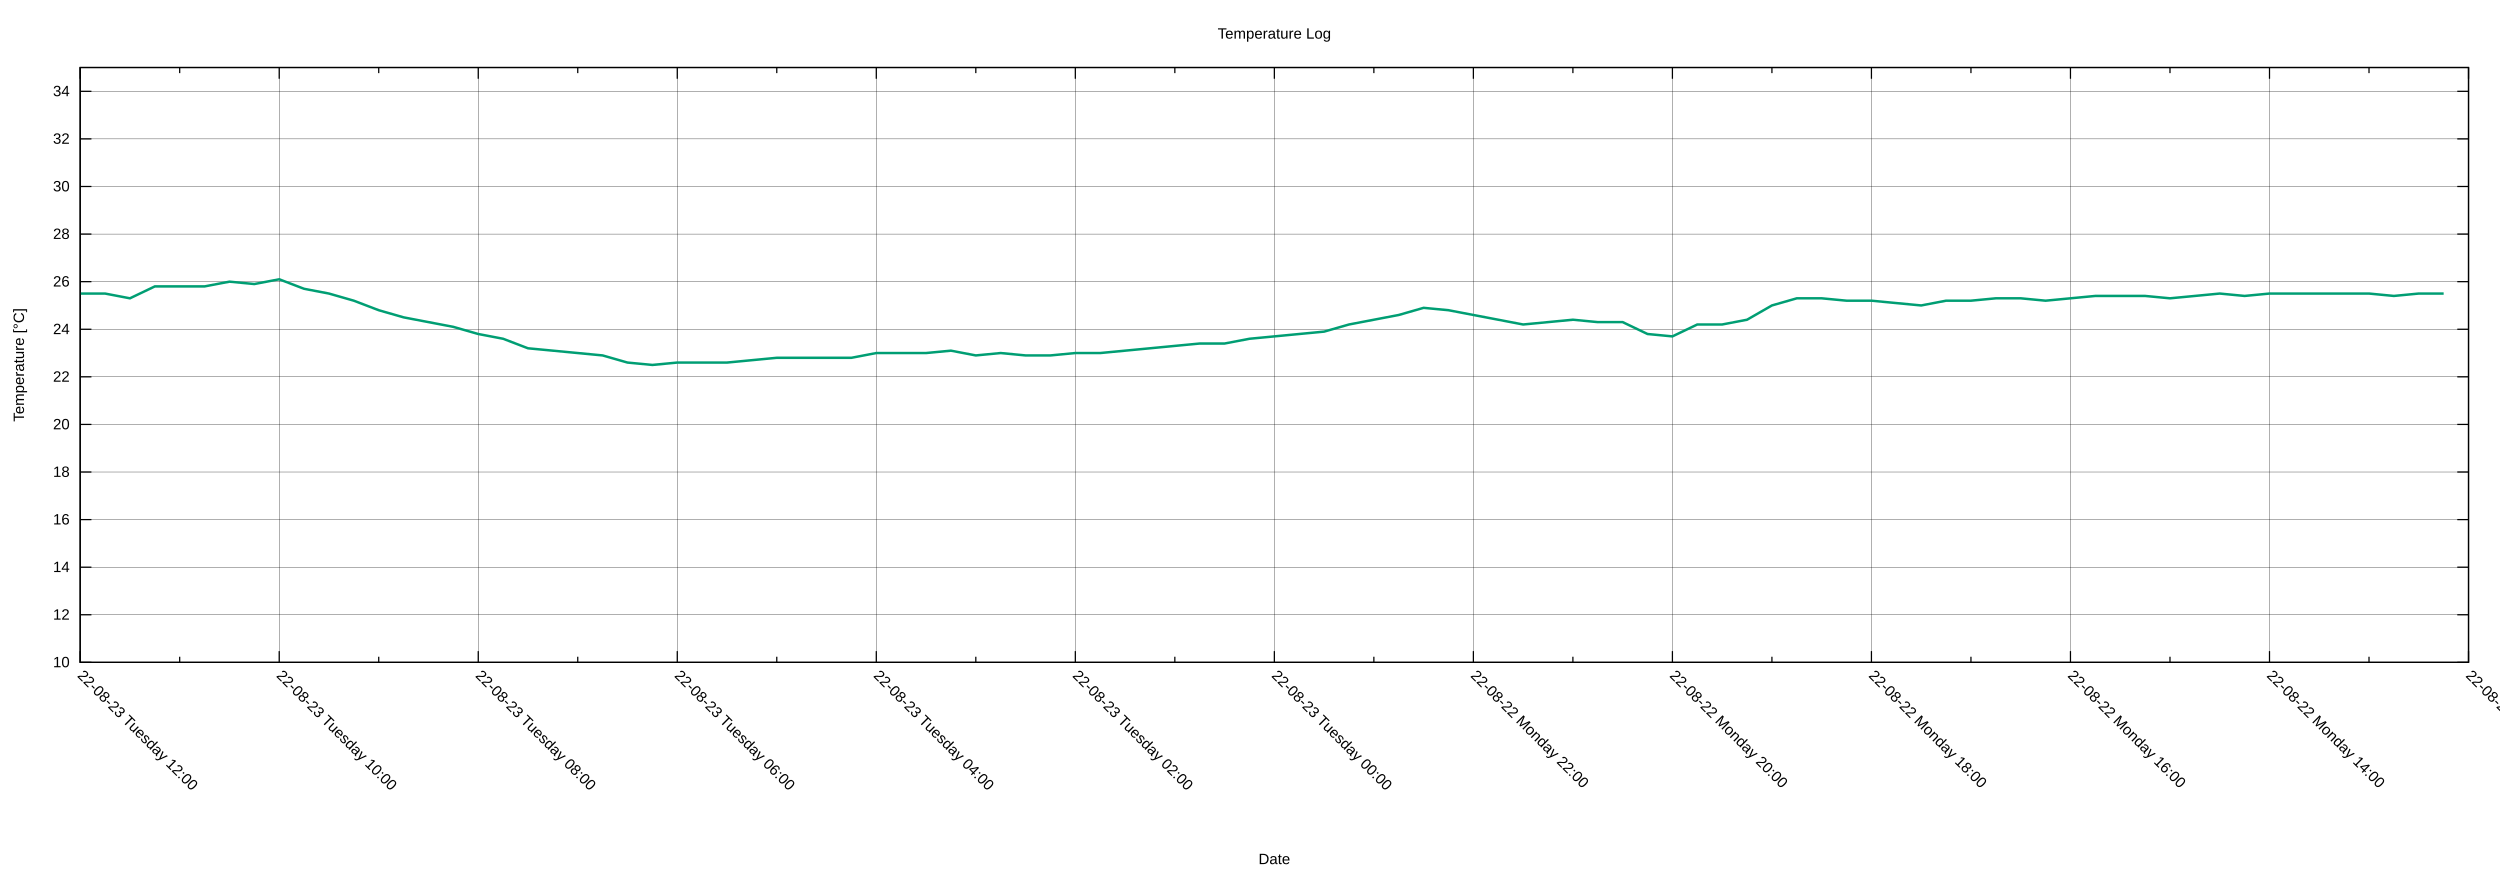
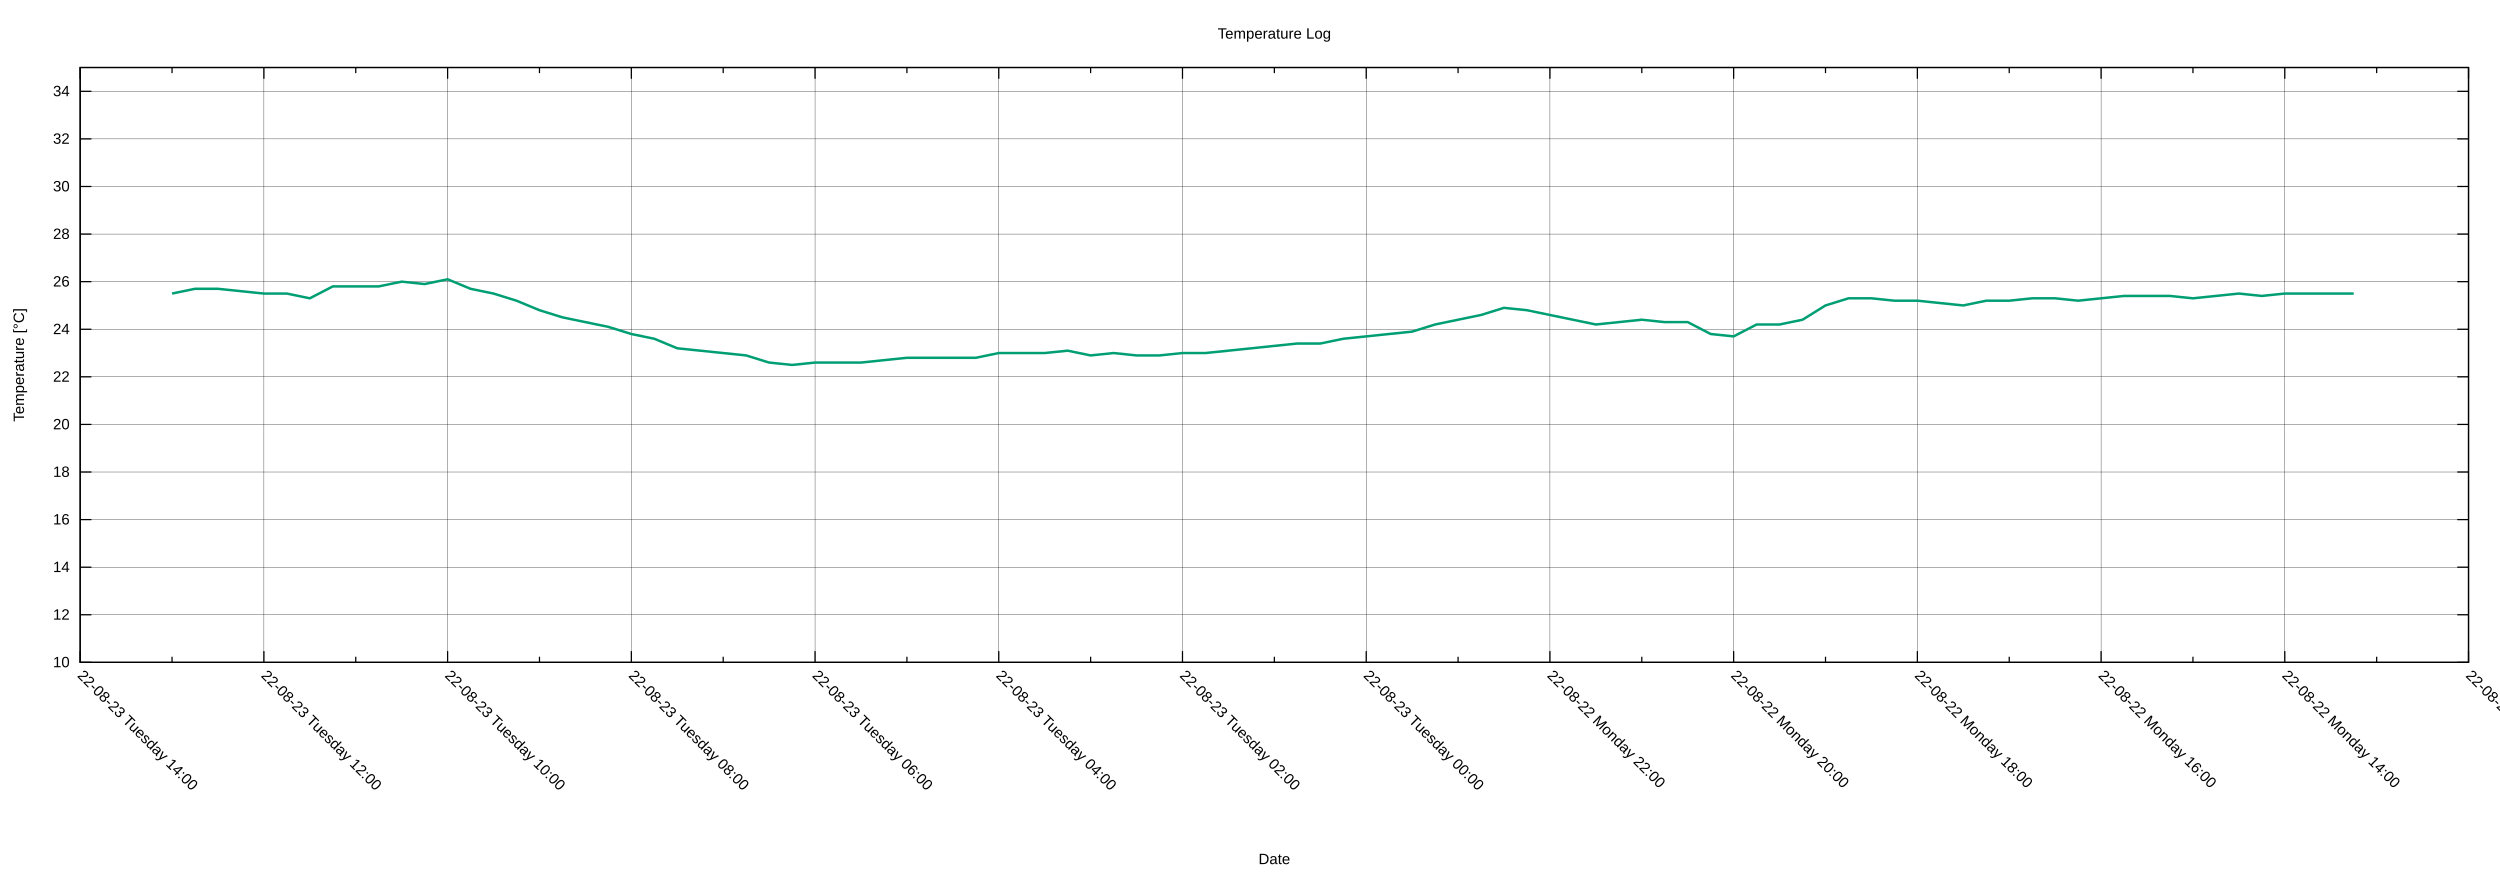
<svg xmlns="http://www.w3.org/2000/svg" xmlns:xlink="http://www.w3.org/1999/xlink" width="2000" height="700" viewBox="0 0 2000 700">
  <g id="gnuplot_canvas">
    <rect x="0" y="0" width="2000" height="700" fill="none" />
    <defs>
      <circle id="gpDot" r="0.5" stroke-width="0.5" stroke="currentColor" />
      <path id="gpPt0" stroke-width="0.222" stroke="currentColor" d="M-1,0 h2 M0,-1 v2" />
      <path id="gpPt1" stroke-width="0.222" stroke="currentColor" d="M-1,-1 L1,1 M1,-1 L-1,1" />
      <path id="gpPt2" stroke-width="0.222" stroke="currentColor" d="M-1,0 L1,0 M0,-1 L0,1 M-1,-1 L1,1 M-1,1 L1,-1" />
      <rect id="gpPt3" stroke-width="0.222" stroke="currentColor" x="-1" y="-1" width="2" height="2" />
      <rect id="gpPt4" stroke-width="0.222" stroke="currentColor" fill="currentColor" x="-1" y="-1" width="2" height="2" />
      <circle id="gpPt5" stroke-width="0.222" stroke="currentColor" cx="0" cy="0" r="1" />
      <use xlink:href="#gpPt5" id="gpPt6" fill="currentColor" stroke="none" />
      <path id="gpPt7" stroke-width="0.222" stroke="currentColor" d="M0,-1.33 L-1.33,0.67 L1.33,0.67 z" />
      <use xlink:href="#gpPt7" id="gpPt8" fill="currentColor" stroke="none" />
      <use xlink:href="#gpPt7" id="gpPt9" stroke="currentColor" transform="rotate(180)" />
      <use xlink:href="#gpPt9" id="gpPt10" fill="currentColor" stroke="none" />
      <use xlink:href="#gpPt3" id="gpPt11" stroke="currentColor" transform="rotate(45)" />
      <use xlink:href="#gpPt11" id="gpPt12" fill="currentColor" stroke="none" />
      <path id="gpPt13" stroke-width="0.222" stroke="currentColor" d="M0,1.330 L1.265,0.411 L0.782,-1.067 L-0.782,-1.076 L-1.265,0.411 z" />
      <use xlink:href="#gpPt13" id="gpPt14" fill="currentColor" stroke="none" />
      <filter id="textbox" filterUnits="objectBoundingBox" x="0" y="0" height="1" width="1">
        <feFlood flood-color="white" flood-opacity="1" result="bgnd" />
        <feComposite in="SourceGraphic" in2="bgnd" operator="atop" />
      </filter>
      <filter id="greybox" filterUnits="objectBoundingBox" x="0" y="0" height="1" width="1">
        <feFlood flood-color="lightgrey" flood-opacity="1" result="grey" />
        <feComposite in="SourceGraphic" in2="grey" operator="atop" />
      </filter>
    </defs>
    <g fill="none" color="white" stroke="currentColor" stroke-width="1.00" stroke-linecap="butt" stroke-linejoin="miter">
</g>
    <g fill="none" color="black" stroke="currentColor" stroke-width="1.00" stroke-linecap="butt" stroke-linejoin="miter">
</g>
    <g fill="none" color="black" stroke="black" stroke-width="0.25" stroke-linecap="butt" stroke-linejoin="miter">
</g>
    <g fill="none" color="black" stroke="currentColor" stroke-width="0.25" stroke-linecap="butt" stroke-linejoin="miter">
      <path stroke="black" class="gridline" d="M64.14,529.89 L1974.82,529.89  " />
    </g>
    <g fill="none" color="black" stroke="black" stroke-width="1.00" stroke-linecap="butt" stroke-linejoin="miter">
</g>
    <g fill="none" color="black" stroke="currentColor" stroke-width="1.00" stroke-linecap="butt" stroke-linejoin="miter">
      <path stroke="black" d="M64.14,529.89 L73.14,529.89 M1974.82,529.89 L1965.82,529.89  " />
      <g transform="translate(55.75,533.79)" stroke="none" fill="black" font-family="Arial" font-size="12.00" text-anchor="end">
        <text>
          <tspan font-family="Arial"> 10</tspan>
        </text>
      </g>
    </g>
    <g fill="none" color="black" stroke="currentColor" stroke-width="1.00" stroke-linecap="butt" stroke-linejoin="miter">
</g>
    <g fill="none" color="black" stroke="black" stroke-width="0.25" stroke-linecap="butt" stroke-linejoin="miter">
</g>
    <g fill="none" color="black" stroke="currentColor" stroke-width="0.25" stroke-linecap="butt" stroke-linejoin="miter">
      <path stroke="black" class="gridline" d="M64.14,491.82 L1974.82,491.82  " />
    </g>
    <g fill="none" color="black" stroke="black" stroke-width="1.00" stroke-linecap="butt" stroke-linejoin="miter">
</g>
    <g fill="none" color="black" stroke="currentColor" stroke-width="1.00" stroke-linecap="butt" stroke-linejoin="miter">
      <path stroke="black" d="M64.14,491.82 L73.14,491.82 M1974.82,491.82 L1965.82,491.82  " />
      <g transform="translate(55.75,495.72)" stroke="none" fill="black" font-family="Arial" font-size="12.00" text-anchor="end">
        <text>
          <tspan font-family="Arial"> 12</tspan>
        </text>
      </g>
    </g>
    <g fill="none" color="black" stroke="currentColor" stroke-width="1.00" stroke-linecap="butt" stroke-linejoin="miter">
</g>
    <g fill="none" color="black" stroke="black" stroke-width="0.25" stroke-linecap="butt" stroke-linejoin="miter">
</g>
    <g fill="none" color="black" stroke="currentColor" stroke-width="0.25" stroke-linecap="butt" stroke-linejoin="miter">
      <path stroke="black" class="gridline" d="M64.14,453.75 L1974.82,453.75  " />
    </g>
    <g fill="none" color="black" stroke="black" stroke-width="1.00" stroke-linecap="butt" stroke-linejoin="miter">
</g>
    <g fill="none" color="black" stroke="currentColor" stroke-width="1.00" stroke-linecap="butt" stroke-linejoin="miter">
      <path stroke="black" d="M64.14,453.75 L73.14,453.75 M1974.82,453.75 L1965.82,453.75  " />
      <g transform="translate(55.75,457.65)" stroke="none" fill="black" font-family="Arial" font-size="12.00" text-anchor="end">
        <text>
          <tspan font-family="Arial"> 14</tspan>
        </text>
      </g>
    </g>
    <g fill="none" color="black" stroke="currentColor" stroke-width="1.00" stroke-linecap="butt" stroke-linejoin="miter">
</g>
    <g fill="none" color="black" stroke="black" stroke-width="0.25" stroke-linecap="butt" stroke-linejoin="miter">
</g>
    <g fill="none" color="black" stroke="currentColor" stroke-width="0.25" stroke-linecap="butt" stroke-linejoin="miter">
      <path stroke="black" class="gridline" d="M64.14,415.68 L1974.82,415.68  " />
    </g>
    <g fill="none" color="black" stroke="black" stroke-width="1.00" stroke-linecap="butt" stroke-linejoin="miter">
</g>
    <g fill="none" color="black" stroke="currentColor" stroke-width="1.00" stroke-linecap="butt" stroke-linejoin="miter">
      <path stroke="black" d="M64.14,415.68 L73.14,415.68 M1974.82,415.68 L1965.82,415.68  " />
      <g transform="translate(55.75,419.58)" stroke="none" fill="black" font-family="Arial" font-size="12.00" text-anchor="end">
        <text>
          <tspan font-family="Arial"> 16</tspan>
        </text>
      </g>
    </g>
    <g fill="none" color="black" stroke="currentColor" stroke-width="1.00" stroke-linecap="butt" stroke-linejoin="miter">
</g>
    <g fill="none" color="black" stroke="black" stroke-width="0.25" stroke-linecap="butt" stroke-linejoin="miter">
</g>
    <g fill="none" color="black" stroke="currentColor" stroke-width="0.25" stroke-linecap="butt" stroke-linejoin="miter">
      <path stroke="black" class="gridline" d="M64.14,377.61 L1974.82,377.61  " />
    </g>
    <g fill="none" color="black" stroke="black" stroke-width="1.00" stroke-linecap="butt" stroke-linejoin="miter">
</g>
    <g fill="none" color="black" stroke="currentColor" stroke-width="1.00" stroke-linecap="butt" stroke-linejoin="miter">
      <path stroke="black" d="M64.14,377.61 L73.14,377.61 M1974.82,377.61 L1965.82,377.61  " />
      <g transform="translate(55.75,381.51)" stroke="none" fill="black" font-family="Arial" font-size="12.00" text-anchor="end">
        <text>
          <tspan font-family="Arial"> 18</tspan>
        </text>
      </g>
    </g>
    <g fill="none" color="black" stroke="currentColor" stroke-width="1.00" stroke-linecap="butt" stroke-linejoin="miter">
</g>
    <g fill="none" color="black" stroke="black" stroke-width="0.25" stroke-linecap="butt" stroke-linejoin="miter">
</g>
    <g fill="none" color="black" stroke="currentColor" stroke-width="0.25" stroke-linecap="butt" stroke-linejoin="miter">
      <path stroke="black" class="gridline" d="M64.14,339.54 L1974.82,339.54  " />
    </g>
    <g fill="none" color="black" stroke="black" stroke-width="1.00" stroke-linecap="butt" stroke-linejoin="miter">
</g>
    <g fill="none" color="black" stroke="currentColor" stroke-width="1.00" stroke-linecap="butt" stroke-linejoin="miter">
      <path stroke="black" d="M64.14,339.54 L73.14,339.54 M1974.82,339.54 L1965.82,339.54  " />
      <g transform="translate(55.75,343.44)" stroke="none" fill="black" font-family="Arial" font-size="12.00" text-anchor="end">
        <text>
          <tspan font-family="Arial"> 20</tspan>
        </text>
      </g>
    </g>
    <g fill="none" color="black" stroke="currentColor" stroke-width="1.00" stroke-linecap="butt" stroke-linejoin="miter">
</g>
    <g fill="none" color="black" stroke="black" stroke-width="0.25" stroke-linecap="butt" stroke-linejoin="miter">
</g>
    <g fill="none" color="black" stroke="currentColor" stroke-width="0.25" stroke-linecap="butt" stroke-linejoin="miter">
      <path stroke="black" class="gridline" d="M64.14,301.47 L1974.82,301.47  " />
    </g>
    <g fill="none" color="black" stroke="black" stroke-width="1.00" stroke-linecap="butt" stroke-linejoin="miter">
</g>
    <g fill="none" color="black" stroke="currentColor" stroke-width="1.00" stroke-linecap="butt" stroke-linejoin="miter">
      <path stroke="black" d="M64.14,301.47 L73.14,301.47 M1974.82,301.47 L1965.82,301.47  " />
      <g transform="translate(55.75,305.37)" stroke="none" fill="black" font-family="Arial" font-size="12.00" text-anchor="end">
        <text>
          <tspan font-family="Arial"> 22</tspan>
        </text>
      </g>
    </g>
    <g fill="none" color="black" stroke="currentColor" stroke-width="1.00" stroke-linecap="butt" stroke-linejoin="miter">
</g>
    <g fill="none" color="black" stroke="black" stroke-width="0.25" stroke-linecap="butt" stroke-linejoin="miter">
</g>
    <g fill="none" color="black" stroke="currentColor" stroke-width="0.25" stroke-linecap="butt" stroke-linejoin="miter">
      <path stroke="black" class="gridline" d="M64.14,263.40 L1974.82,263.40  " />
    </g>
    <g fill="none" color="black" stroke="black" stroke-width="1.00" stroke-linecap="butt" stroke-linejoin="miter">
</g>
    <g fill="none" color="black" stroke="currentColor" stroke-width="1.00" stroke-linecap="butt" stroke-linejoin="miter">
      <path stroke="black" d="M64.14,263.40 L73.14,263.40 M1974.82,263.40 L1965.82,263.40  " />
      <g transform="translate(55.75,267.30)" stroke="none" fill="black" font-family="Arial" font-size="12.00" text-anchor="end">
        <text>
          <tspan font-family="Arial"> 24</tspan>
        </text>
      </g>
    </g>
    <g fill="none" color="black" stroke="currentColor" stroke-width="1.00" stroke-linecap="butt" stroke-linejoin="miter">
</g>
    <g fill="none" color="black" stroke="black" stroke-width="0.25" stroke-linecap="butt" stroke-linejoin="miter">
</g>
    <g fill="none" color="black" stroke="currentColor" stroke-width="0.25" stroke-linecap="butt" stroke-linejoin="miter">
      <path stroke="black" class="gridline" d="M64.14,225.33 L1974.82,225.33  " />
    </g>
    <g fill="none" color="black" stroke="black" stroke-width="1.00" stroke-linecap="butt" stroke-linejoin="miter">
</g>
    <g fill="none" color="black" stroke="currentColor" stroke-width="1.00" stroke-linecap="butt" stroke-linejoin="miter">
      <path stroke="black" d="M64.14,225.33 L73.14,225.33 M1974.82,225.33 L1965.82,225.33  " />
      <g transform="translate(55.75,229.23)" stroke="none" fill="black" font-family="Arial" font-size="12.00" text-anchor="end">
        <text>
          <tspan font-family="Arial"> 26</tspan>
        </text>
      </g>
    </g>
    <g fill="none" color="black" stroke="currentColor" stroke-width="1.00" stroke-linecap="butt" stroke-linejoin="miter">
</g>
    <g fill="none" color="black" stroke="black" stroke-width="0.25" stroke-linecap="butt" stroke-linejoin="miter">
</g>
    <g fill="none" color="black" stroke="currentColor" stroke-width="0.25" stroke-linecap="butt" stroke-linejoin="miter">
      <path stroke="black" class="gridline" d="M64.14,187.26 L1974.82,187.26  " />
    </g>
    <g fill="none" color="black" stroke="black" stroke-width="1.00" stroke-linecap="butt" stroke-linejoin="miter">
</g>
    <g fill="none" color="black" stroke="currentColor" stroke-width="1.00" stroke-linecap="butt" stroke-linejoin="miter">
      <path stroke="black" d="M64.14,187.26 L73.14,187.26 M1974.82,187.26 L1965.82,187.26  " />
      <g transform="translate(55.75,191.16)" stroke="none" fill="black" font-family="Arial" font-size="12.00" text-anchor="end">
        <text>
          <tspan font-family="Arial"> 28</tspan>
        </text>
      </g>
    </g>
    <g fill="none" color="black" stroke="currentColor" stroke-width="1.00" stroke-linecap="butt" stroke-linejoin="miter">
</g>
    <g fill="none" color="black" stroke="black" stroke-width="0.25" stroke-linecap="butt" stroke-linejoin="miter">
</g>
    <g fill="none" color="black" stroke="currentColor" stroke-width="0.25" stroke-linecap="butt" stroke-linejoin="miter">
      <path stroke="black" class="gridline" d="M64.14,149.19 L1974.82,149.19  " />
    </g>
    <g fill="none" color="black" stroke="black" stroke-width="1.00" stroke-linecap="butt" stroke-linejoin="miter">
</g>
    <g fill="none" color="black" stroke="currentColor" stroke-width="1.00" stroke-linecap="butt" stroke-linejoin="miter">
      <path stroke="black" d="M64.14,149.19 L73.14,149.19 M1974.82,149.19 L1965.82,149.19  " />
      <g transform="translate(55.75,153.09)" stroke="none" fill="black" font-family="Arial" font-size="12.00" text-anchor="end">
        <text>
          <tspan font-family="Arial"> 30</tspan>
        </text>
      </g>
    </g>
    <g fill="none" color="black" stroke="currentColor" stroke-width="1.00" stroke-linecap="butt" stroke-linejoin="miter">
</g>
    <g fill="none" color="black" stroke="black" stroke-width="0.25" stroke-linecap="butt" stroke-linejoin="miter">
</g>
    <g fill="none" color="black" stroke="currentColor" stroke-width="0.25" stroke-linecap="butt" stroke-linejoin="miter">
      <path stroke="black" class="gridline" d="M64.14,111.12 L1974.82,111.12  " />
    </g>
    <g fill="none" color="black" stroke="black" stroke-width="1.00" stroke-linecap="butt" stroke-linejoin="miter">
</g>
    <g fill="none" color="black" stroke="currentColor" stroke-width="1.00" stroke-linecap="butt" stroke-linejoin="miter">
      <path stroke="black" d="M64.14,111.12 L73.14,111.12 M1974.82,111.12 L1965.82,111.12  " />
      <g transform="translate(55.75,115.02)" stroke="none" fill="black" font-family="Arial" font-size="12.00" text-anchor="end">
        <text>
          <tspan font-family="Arial"> 32</tspan>
        </text>
      </g>
    </g>
    <g fill="none" color="black" stroke="currentColor" stroke-width="1.00" stroke-linecap="butt" stroke-linejoin="miter">
</g>
    <g fill="none" color="black" stroke="black" stroke-width="0.25" stroke-linecap="butt" stroke-linejoin="miter">
</g>
    <g fill="none" color="black" stroke="currentColor" stroke-width="0.25" stroke-linecap="butt" stroke-linejoin="miter">
      <path stroke="black" class="gridline" d="M64.14,73.05 L1974.82,73.05  " />
    </g>
    <g fill="none" color="black" stroke="black" stroke-width="1.00" stroke-linecap="butt" stroke-linejoin="miter">
</g>
    <g fill="none" color="black" stroke="currentColor" stroke-width="1.00" stroke-linecap="butt" stroke-linejoin="miter">
      <path stroke="black" d="M64.14,73.05 L73.14,73.05 M1974.82,73.05 L1965.82,73.05  " />
      <g transform="translate(55.75,76.95)" stroke="none" fill="black" font-family="Arial" font-size="12.00" text-anchor="end">
        <text>
          <tspan font-family="Arial"> 34</tspan>
        </text>
      </g>
    </g>
    <g fill="none" color="black" stroke="currentColor" stroke-width="1.00" stroke-linecap="butt" stroke-linejoin="miter">
</g>
    <g fill="none" color="black" stroke="black" stroke-width="0.25" stroke-linecap="butt" stroke-linejoin="miter">
</g>
    <g fill="none" color="black" stroke="currentColor" stroke-width="0.25" stroke-linecap="butt" stroke-linejoin="miter">
      <path stroke="black" class="gridline" d="M1974.82,529.89 L1974.82,54.01  " />
    </g>
    <g fill="none" color="black" stroke="black" stroke-width="1.00" stroke-linecap="butt" stroke-linejoin="miter">
</g>
    <g fill="none" color="black" stroke="currentColor" stroke-width="1.00" stroke-linecap="butt" stroke-linejoin="miter">
      <path stroke="black" d="M1974.82,529.89 L1974.82,520.89 M1974.82,54.01 L1974.82,63.01  " />
      <g transform="translate(1972.06,541.04) rotate(45)" stroke="none" fill="black" font-family="Arial" font-size="12.00" text-anchor="start">
        <text>
          <tspan font-family="Arial">22-08-22 Monday 12:00</tspan>
        </text>
      </g>
    </g>
    <g fill="none" color="black" stroke="currentColor" stroke-width="1.00" stroke-linecap="butt" stroke-linejoin="miter">
-       <path stroke="black" d="M1895.21,529.89 L1895.21,525.39 M1895.21,54.01 L1895.21,58.51  " />
-     </g>
-     <g fill="none" color="black" stroke="black" stroke-width="0.25" stroke-linecap="butt" stroke-linejoin="miter">
- </g>
-     <g fill="none" color="black" stroke="currentColor" stroke-width="0.25" stroke-linecap="butt" stroke-linejoin="miter">
-       <path stroke="black" class="gridline" d="M1815.60,529.89 L1815.60,54.01  " />
-     </g>
-     <g fill="none" color="black" stroke="black" stroke-width="1.00" stroke-linecap="butt" stroke-linejoin="miter">
- </g>
-     <g fill="none" color="black" stroke="currentColor" stroke-width="1.00" stroke-linecap="butt" stroke-linejoin="miter">
-       <path stroke="black" d="M1815.60,529.89 L1815.60,520.89 M1815.60,54.01 L1815.60,63.01  " />
-       <g transform="translate(1812.84,541.04) rotate(45)" stroke="none" fill="black" font-family="Arial" font-size="12.00" text-anchor="start">
+       <path stroke="black" d="M1901.33,529.89 L1901.33,525.39 M1901.33,54.01 L1901.33,58.51  " />
+     </g>
+     <g fill="none" color="black" stroke="black" stroke-width="0.25" stroke-linecap="butt" stroke-linejoin="miter">
+ </g>
+     <g fill="none" color="black" stroke="currentColor" stroke-width="0.25" stroke-linecap="butt" stroke-linejoin="miter">
+       <path stroke="black" class="gridline" d="M1827.84,529.89 L1827.84,54.01  " />
+     </g>
+     <g fill="none" color="black" stroke="black" stroke-width="1.00" stroke-linecap="butt" stroke-linejoin="miter">
+ </g>
+     <g fill="none" color="black" stroke="currentColor" stroke-width="1.00" stroke-linecap="butt" stroke-linejoin="miter">
+       <path stroke="black" d="M1827.84,529.89 L1827.84,520.89 M1827.84,54.01 L1827.84,63.01  " />
+       <g transform="translate(1825.08,541.04) rotate(45)" stroke="none" fill="black" font-family="Arial" font-size="12.00" text-anchor="start">
        <text>
          <tspan font-family="Arial">22-08-22 Monday 14:00</tspan>
        </text>
      </g>
    </g>
    <g fill="none" color="black" stroke="currentColor" stroke-width="1.00" stroke-linecap="butt" stroke-linejoin="miter">
-       <path stroke="black" d="M1735.99,529.89 L1735.99,525.39 M1735.99,54.01 L1735.99,58.51  " />
-     </g>
-     <g fill="none" color="black" stroke="black" stroke-width="0.25" stroke-linecap="butt" stroke-linejoin="miter">
- </g>
-     <g fill="none" color="black" stroke="currentColor" stroke-width="0.25" stroke-linecap="butt" stroke-linejoin="miter">
-       <path stroke="black" class="gridline" d="M1656.37,529.89 L1656.37,54.01  " />
-     </g>
-     <g fill="none" color="black" stroke="black" stroke-width="1.00" stroke-linecap="butt" stroke-linejoin="miter">
- </g>
-     <g fill="none" color="black" stroke="currentColor" stroke-width="1.00" stroke-linecap="butt" stroke-linejoin="miter">
-       <path stroke="black" d="M1656.37,529.89 L1656.37,520.89 M1656.37,54.01 L1656.37,63.01  " />
-       <g transform="translate(1653.61,541.04) rotate(45)" stroke="none" fill="black" font-family="Arial" font-size="12.00" text-anchor="start">
+       <path stroke="black" d="M1754.36,529.89 L1754.36,525.39 M1754.36,54.01 L1754.36,58.51  " />
+     </g>
+     <g fill="none" color="black" stroke="black" stroke-width="0.25" stroke-linecap="butt" stroke-linejoin="miter">
+ </g>
+     <g fill="none" color="black" stroke="currentColor" stroke-width="0.25" stroke-linecap="butt" stroke-linejoin="miter">
+       <path stroke="black" class="gridline" d="M1680.87,529.89 L1680.87,54.01  " />
+     </g>
+     <g fill="none" color="black" stroke="black" stroke-width="1.00" stroke-linecap="butt" stroke-linejoin="miter">
+ </g>
+     <g fill="none" color="black" stroke="currentColor" stroke-width="1.00" stroke-linecap="butt" stroke-linejoin="miter">
+       <path stroke="black" d="M1680.87,529.89 L1680.87,520.89 M1680.87,54.01 L1680.87,63.01  " />
+       <g transform="translate(1678.11,541.04) rotate(45)" stroke="none" fill="black" font-family="Arial" font-size="12.00" text-anchor="start">
        <text>
          <tspan font-family="Arial">22-08-22 Monday 16:00</tspan>
        </text>
      </g>
    </g>
    <g fill="none" color="black" stroke="currentColor" stroke-width="1.00" stroke-linecap="butt" stroke-linejoin="miter">
-       <path stroke="black" d="M1576.76,529.89 L1576.76,525.39 M1576.76,54.01 L1576.76,58.51  " />
-     </g>
-     <g fill="none" color="black" stroke="black" stroke-width="0.25" stroke-linecap="butt" stroke-linejoin="miter">
- </g>
-     <g fill="none" color="black" stroke="currentColor" stroke-width="0.25" stroke-linecap="butt" stroke-linejoin="miter">
-       <path stroke="black" class="gridline" d="M1497.15,529.89 L1497.15,54.01  " />
-     </g>
-     <g fill="none" color="black" stroke="black" stroke-width="1.00" stroke-linecap="butt" stroke-linejoin="miter">
- </g>
-     <g fill="none" color="black" stroke="currentColor" stroke-width="1.00" stroke-linecap="butt" stroke-linejoin="miter">
-       <path stroke="black" d="M1497.15,529.89 L1497.15,520.89 M1497.15,54.01 L1497.15,63.01  " />
-       <g transform="translate(1494.39,541.04) rotate(45)" stroke="none" fill="black" font-family="Arial" font-size="12.00" text-anchor="start">
+       <path stroke="black" d="M1607.38,529.89 L1607.38,525.39 M1607.38,54.01 L1607.38,58.51  " />
+     </g>
+     <g fill="none" color="black" stroke="black" stroke-width="0.25" stroke-linecap="butt" stroke-linejoin="miter">
+ </g>
+     <g fill="none" color="black" stroke="currentColor" stroke-width="0.25" stroke-linecap="butt" stroke-linejoin="miter">
+       <path stroke="black" class="gridline" d="M1533.89,529.89 L1533.89,54.01  " />
+     </g>
+     <g fill="none" color="black" stroke="black" stroke-width="1.00" stroke-linecap="butt" stroke-linejoin="miter">
+ </g>
+     <g fill="none" color="black" stroke="currentColor" stroke-width="1.00" stroke-linecap="butt" stroke-linejoin="miter">
+       <path stroke="black" d="M1533.89,529.89 L1533.89,520.89 M1533.89,54.01 L1533.89,63.01  " />
+       <g transform="translate(1531.13,541.04) rotate(45)" stroke="none" fill="black" font-family="Arial" font-size="12.00" text-anchor="start">
        <text>
          <tspan font-family="Arial">22-08-22 Monday 18:00</tspan>
        </text>
      </g>
    </g>
    <g fill="none" color="black" stroke="currentColor" stroke-width="1.00" stroke-linecap="butt" stroke-linejoin="miter">
-       <path stroke="black" d="M1417.54,529.89 L1417.54,525.39 M1417.54,54.01 L1417.54,58.51  " />
-     </g>
-     <g fill="none" color="black" stroke="black" stroke-width="0.25" stroke-linecap="butt" stroke-linejoin="miter">
- </g>
-     <g fill="none" color="black" stroke="currentColor" stroke-width="0.25" stroke-linecap="butt" stroke-linejoin="miter">
-       <path stroke="black" class="gridline" d="M1337.93,529.89 L1337.93,54.01  " />
-     </g>
-     <g fill="none" color="black" stroke="black" stroke-width="1.00" stroke-linecap="butt" stroke-linejoin="miter">
- </g>
-     <g fill="none" color="black" stroke="currentColor" stroke-width="1.00" stroke-linecap="butt" stroke-linejoin="miter">
-       <path stroke="black" d="M1337.93,529.89 L1337.93,520.89 M1337.93,54.01 L1337.93,63.01  " />
-       <g transform="translate(1335.17,541.04) rotate(45)" stroke="none" fill="black" font-family="Arial" font-size="12.00" text-anchor="start">
+       <path stroke="black" d="M1460.41,529.89 L1460.41,525.39 M1460.41,54.01 L1460.41,58.51  " />
+     </g>
+     <g fill="none" color="black" stroke="black" stroke-width="0.25" stroke-linecap="butt" stroke-linejoin="miter">
+ </g>
+     <g fill="none" color="black" stroke="currentColor" stroke-width="0.25" stroke-linecap="butt" stroke-linejoin="miter">
+       <path stroke="black" class="gridline" d="M1386.92,529.89 L1386.92,54.01  " />
+     </g>
+     <g fill="none" color="black" stroke="black" stroke-width="1.00" stroke-linecap="butt" stroke-linejoin="miter">
+ </g>
+     <g fill="none" color="black" stroke="currentColor" stroke-width="1.00" stroke-linecap="butt" stroke-linejoin="miter">
+       <path stroke="black" d="M1386.92,529.89 L1386.92,520.89 M1386.92,54.01 L1386.92,63.01  " />
+       <g transform="translate(1384.16,541.04) rotate(45)" stroke="none" fill="black" font-family="Arial" font-size="12.00" text-anchor="start">
        <text>
          <tspan font-family="Arial">22-08-22 Monday 20:00</tspan>
        </text>
      </g>
    </g>
    <g fill="none" color="black" stroke="currentColor" stroke-width="1.00" stroke-linecap="butt" stroke-linejoin="miter">
-       <path stroke="black" d="M1258.32,529.89 L1258.32,525.39 M1258.32,54.01 L1258.32,58.51  " />
-     </g>
-     <g fill="none" color="black" stroke="black" stroke-width="0.25" stroke-linecap="butt" stroke-linejoin="miter">
- </g>
-     <g fill="none" color="black" stroke="currentColor" stroke-width="0.25" stroke-linecap="butt" stroke-linejoin="miter">
-       <path stroke="black" class="gridline" d="M1178.70,529.89 L1178.70,54.01  " />
-     </g>
-     <g fill="none" color="black" stroke="black" stroke-width="1.00" stroke-linecap="butt" stroke-linejoin="miter">
- </g>
-     <g fill="none" color="black" stroke="currentColor" stroke-width="1.00" stroke-linecap="butt" stroke-linejoin="miter">
-       <path stroke="black" d="M1178.70,529.89 L1178.70,520.89 M1178.70,54.01 L1178.70,63.01  " />
-       <g transform="translate(1175.94,541.04) rotate(45)" stroke="none" fill="black" font-family="Arial" font-size="12.00" text-anchor="start">
+       <path stroke="black" d="M1313.43,529.89 L1313.43,525.39 M1313.43,54.01 L1313.43,58.51  " />
+     </g>
+     <g fill="none" color="black" stroke="black" stroke-width="0.25" stroke-linecap="butt" stroke-linejoin="miter">
+ </g>
+     <g fill="none" color="black" stroke="currentColor" stroke-width="0.25" stroke-linecap="butt" stroke-linejoin="miter">
+       <path stroke="black" class="gridline" d="M1239.94,529.89 L1239.94,54.01  " />
+     </g>
+     <g fill="none" color="black" stroke="black" stroke-width="1.00" stroke-linecap="butt" stroke-linejoin="miter">
+ </g>
+     <g fill="none" color="black" stroke="currentColor" stroke-width="1.00" stroke-linecap="butt" stroke-linejoin="miter">
+       <path stroke="black" d="M1239.94,529.89 L1239.94,520.89 M1239.94,54.01 L1239.94,63.01  " />
+       <g transform="translate(1237.18,541.04) rotate(45)" stroke="none" fill="black" font-family="Arial" font-size="12.00" text-anchor="start">
        <text>
          <tspan font-family="Arial">22-08-22 Monday 22:00</tspan>
        </text>
      </g>
    </g>
    <g fill="none" color="black" stroke="currentColor" stroke-width="1.00" stroke-linecap="butt" stroke-linejoin="miter">
-       <path stroke="black" d="M1099.09,529.89 L1099.09,525.39 M1099.09,54.01 L1099.09,58.51  " />
-     </g>
-     <g fill="none" color="black" stroke="black" stroke-width="0.25" stroke-linecap="butt" stroke-linejoin="miter">
- </g>
-     <g fill="none" color="black" stroke="currentColor" stroke-width="0.25" stroke-linecap="butt" stroke-linejoin="miter">
-       <path stroke="black" class="gridline" d="M1019.48,529.89 L1019.48,54.01  " />
-     </g>
-     <g fill="none" color="black" stroke="black" stroke-width="1.00" stroke-linecap="butt" stroke-linejoin="miter">
- </g>
-     <g fill="none" color="black" stroke="currentColor" stroke-width="1.00" stroke-linecap="butt" stroke-linejoin="miter">
-       <path stroke="black" d="M1019.48,529.89 L1019.48,520.89 M1019.48,54.01 L1019.48,63.01  " />
-       <g transform="translate(1016.72,541.04) rotate(45)" stroke="none" fill="black" font-family="Arial" font-size="12.00" text-anchor="start">
+       <path stroke="black" d="M1166.46,529.89 L1166.46,525.39 M1166.46,54.01 L1166.46,58.51  " />
+     </g>
+     <g fill="none" color="black" stroke="black" stroke-width="0.25" stroke-linecap="butt" stroke-linejoin="miter">
+ </g>
+     <g fill="none" color="black" stroke="currentColor" stroke-width="0.25" stroke-linecap="butt" stroke-linejoin="miter">
+       <path stroke="black" class="gridline" d="M1092.97,529.89 L1092.97,54.01  " />
+     </g>
+     <g fill="none" color="black" stroke="black" stroke-width="1.00" stroke-linecap="butt" stroke-linejoin="miter">
+ </g>
+     <g fill="none" color="black" stroke="currentColor" stroke-width="1.00" stroke-linecap="butt" stroke-linejoin="miter">
+       <path stroke="black" d="M1092.97,529.89 L1092.97,520.89 M1092.97,54.01 L1092.97,63.01  " />
+       <g transform="translate(1090.21,541.04) rotate(45)" stroke="none" fill="black" font-family="Arial" font-size="12.00" text-anchor="start">
        <text>
          <tspan font-family="Arial">22-08-23 Tuesday 00:00</tspan>
        </text>
      </g>
    </g>
    <g fill="none" color="black" stroke="currentColor" stroke-width="1.00" stroke-linecap="butt" stroke-linejoin="miter">
-       <path stroke="black" d="M939.87,529.89 L939.87,525.39 M939.87,54.01 L939.87,58.51  " />
-     </g>
-     <g fill="none" color="black" stroke="black" stroke-width="0.25" stroke-linecap="butt" stroke-linejoin="miter">
- </g>
-     <g fill="none" color="black" stroke="currentColor" stroke-width="0.25" stroke-linecap="butt" stroke-linejoin="miter">
-       <path stroke="black" class="gridline" d="M860.26,529.89 L860.26,54.01  " />
-     </g>
-     <g fill="none" color="black" stroke="black" stroke-width="1.00" stroke-linecap="butt" stroke-linejoin="miter">
- </g>
-     <g fill="none" color="black" stroke="currentColor" stroke-width="1.00" stroke-linecap="butt" stroke-linejoin="miter">
-       <path stroke="black" d="M860.26,529.89 L860.26,520.89 M860.26,54.01 L860.26,63.01  " />
-       <g transform="translate(857.50,541.04) rotate(45)" stroke="none" fill="black" font-family="Arial" font-size="12.00" text-anchor="start">
+       <path stroke="black" d="M1019.48,529.89 L1019.48,525.39 M1019.48,54.01 L1019.48,58.51  " />
+     </g>
+     <g fill="none" color="black" stroke="black" stroke-width="0.25" stroke-linecap="butt" stroke-linejoin="miter">
+ </g>
+     <g fill="none" color="black" stroke="currentColor" stroke-width="0.25" stroke-linecap="butt" stroke-linejoin="miter">
+       <path stroke="black" class="gridline" d="M945.99,529.89 L945.99,54.01  " />
+     </g>
+     <g fill="none" color="black" stroke="black" stroke-width="1.00" stroke-linecap="butt" stroke-linejoin="miter">
+ </g>
+     <g fill="none" color="black" stroke="currentColor" stroke-width="1.00" stroke-linecap="butt" stroke-linejoin="miter">
+       <path stroke="black" d="M945.99,529.89 L945.99,520.89 M945.99,54.01 L945.99,63.01  " />
+       <g transform="translate(943.23,541.04) rotate(45)" stroke="none" fill="black" font-family="Arial" font-size="12.00" text-anchor="start">
        <text>
          <tspan font-family="Arial">22-08-23 Tuesday 02:00</tspan>
        </text>
      </g>
    </g>
    <g fill="none" color="black" stroke="currentColor" stroke-width="1.00" stroke-linecap="butt" stroke-linejoin="miter">
-       <path stroke="black" d="M780.65,529.89 L780.65,525.39 M780.65,54.01 L780.65,58.51  " />
-     </g>
-     <g fill="none" color="black" stroke="black" stroke-width="0.25" stroke-linecap="butt" stroke-linejoin="miter">
- </g>
-     <g fill="none" color="black" stroke="currentColor" stroke-width="0.25" stroke-linecap="butt" stroke-linejoin="miter">
-       <path stroke="black" class="gridline" d="M701.03,529.89 L701.03,54.01  " />
-     </g>
-     <g fill="none" color="black" stroke="black" stroke-width="1.00" stroke-linecap="butt" stroke-linejoin="miter">
- </g>
-     <g fill="none" color="black" stroke="currentColor" stroke-width="1.00" stroke-linecap="butt" stroke-linejoin="miter">
-       <path stroke="black" d="M701.03,529.89 L701.03,520.89 M701.03,54.01 L701.03,63.01  " />
-       <g transform="translate(698.27,541.04) rotate(45)" stroke="none" fill="black" font-family="Arial" font-size="12.00" text-anchor="start">
+       <path stroke="black" d="M872.50,529.89 L872.50,525.39 M872.50,54.01 L872.50,58.51  " />
+     </g>
+     <g fill="none" color="black" stroke="black" stroke-width="0.25" stroke-linecap="butt" stroke-linejoin="miter">
+ </g>
+     <g fill="none" color="black" stroke="currentColor" stroke-width="0.25" stroke-linecap="butt" stroke-linejoin="miter">
+       <path stroke="black" class="gridline" d="M799.02,529.89 L799.02,54.01  " />
+     </g>
+     <g fill="none" color="black" stroke="black" stroke-width="1.00" stroke-linecap="butt" stroke-linejoin="miter">
+ </g>
+     <g fill="none" color="black" stroke="currentColor" stroke-width="1.00" stroke-linecap="butt" stroke-linejoin="miter">
+       <path stroke="black" d="M799.02,529.89 L799.02,520.89 M799.02,54.01 L799.02,63.01  " />
+       <g transform="translate(796.26,541.04) rotate(45)" stroke="none" fill="black" font-family="Arial" font-size="12.00" text-anchor="start">
        <text>
          <tspan font-family="Arial">22-08-23 Tuesday 04:00</tspan>
        </text>
      </g>
    </g>
    <g fill="none" color="black" stroke="currentColor" stroke-width="1.00" stroke-linecap="butt" stroke-linejoin="miter">
-       <path stroke="black" d="M621.42,529.89 L621.42,525.39 M621.42,54.01 L621.42,58.51  " />
-     </g>
-     <g fill="none" color="black" stroke="black" stroke-width="0.25" stroke-linecap="butt" stroke-linejoin="miter">
- </g>
-     <g fill="none" color="black" stroke="currentColor" stroke-width="0.25" stroke-linecap="butt" stroke-linejoin="miter">
-       <path stroke="black" class="gridline" d="M541.81,529.89 L541.81,54.01  " />
-     </g>
-     <g fill="none" color="black" stroke="black" stroke-width="1.00" stroke-linecap="butt" stroke-linejoin="miter">
- </g>
-     <g fill="none" color="black" stroke="currentColor" stroke-width="1.00" stroke-linecap="butt" stroke-linejoin="miter">
-       <path stroke="black" d="M541.81,529.89 L541.81,520.89 M541.81,54.01 L541.81,63.01  " />
-       <g transform="translate(539.05,541.04) rotate(45)" stroke="none" fill="black" font-family="Arial" font-size="12.00" text-anchor="start">
+       <path stroke="black" d="M725.53,529.89 L725.53,525.39 M725.53,54.01 L725.53,58.51  " />
+     </g>
+     <g fill="none" color="black" stroke="black" stroke-width="0.25" stroke-linecap="butt" stroke-linejoin="miter">
+ </g>
+     <g fill="none" color="black" stroke="currentColor" stroke-width="0.25" stroke-linecap="butt" stroke-linejoin="miter">
+       <path stroke="black" class="gridline" d="M652.04,529.89 L652.04,54.01  " />
+     </g>
+     <g fill="none" color="black" stroke="black" stroke-width="1.00" stroke-linecap="butt" stroke-linejoin="miter">
+ </g>
+     <g fill="none" color="black" stroke="currentColor" stroke-width="1.00" stroke-linecap="butt" stroke-linejoin="miter">
+       <path stroke="black" d="M652.04,529.89 L652.04,520.89 M652.04,54.01 L652.04,63.01  " />
+       <g transform="translate(649.28,541.04) rotate(45)" stroke="none" fill="black" font-family="Arial" font-size="12.00" text-anchor="start">
        <text>
          <tspan font-family="Arial">22-08-23 Tuesday 06:00</tspan>
        </text>
      </g>
    </g>
    <g fill="none" color="black" stroke="currentColor" stroke-width="1.00" stroke-linecap="butt" stroke-linejoin="miter">
-       <path stroke="black" d="M462.20,529.89 L462.20,525.39 M462.20,54.01 L462.20,58.51  " />
-     </g>
-     <g fill="none" color="black" stroke="black" stroke-width="0.25" stroke-linecap="butt" stroke-linejoin="miter">
- </g>
-     <g fill="none" color="black" stroke="currentColor" stroke-width="0.25" stroke-linecap="butt" stroke-linejoin="miter">
-       <path stroke="black" class="gridline" d="M382.59,529.89 L382.59,54.01  " />
-     </g>
-     <g fill="none" color="black" stroke="black" stroke-width="1.00" stroke-linecap="butt" stroke-linejoin="miter">
- </g>
-     <g fill="none" color="black" stroke="currentColor" stroke-width="1.00" stroke-linecap="butt" stroke-linejoin="miter">
-       <path stroke="black" d="M382.59,529.89 L382.59,520.89 M382.59,54.01 L382.59,63.01  " />
-       <g transform="translate(379.83,541.04) rotate(45)" stroke="none" fill="black" font-family="Arial" font-size="12.00" text-anchor="start">
+       <path stroke="black" d="M578.55,529.89 L578.55,525.39 M578.55,54.01 L578.55,58.51  " />
+     </g>
+     <g fill="none" color="black" stroke="black" stroke-width="0.25" stroke-linecap="butt" stroke-linejoin="miter">
+ </g>
+     <g fill="none" color="black" stroke="currentColor" stroke-width="0.25" stroke-linecap="butt" stroke-linejoin="miter">
+       <path stroke="black" class="gridline" d="M505.07,529.89 L505.07,54.01  " />
+     </g>
+     <g fill="none" color="black" stroke="black" stroke-width="1.00" stroke-linecap="butt" stroke-linejoin="miter">
+ </g>
+     <g fill="none" color="black" stroke="currentColor" stroke-width="1.00" stroke-linecap="butt" stroke-linejoin="miter">
+       <path stroke="black" d="M505.07,529.89 L505.07,520.89 M505.07,54.01 L505.07,63.01  " />
+       <g transform="translate(502.31,541.04) rotate(45)" stroke="none" fill="black" font-family="Arial" font-size="12.00" text-anchor="start">
        <text>
          <tspan font-family="Arial">22-08-23 Tuesday 08:00</tspan>
        </text>
      </g>
    </g>
    <g fill="none" color="black" stroke="currentColor" stroke-width="1.00" stroke-linecap="butt" stroke-linejoin="miter">
-       <path stroke="black" d="M302.98,529.89 L302.98,525.39 M302.98,54.01 L302.98,58.51  " />
-     </g>
-     <g fill="none" color="black" stroke="black" stroke-width="0.25" stroke-linecap="butt" stroke-linejoin="miter">
- </g>
-     <g fill="none" color="black" stroke="currentColor" stroke-width="0.25" stroke-linecap="butt" stroke-linejoin="miter">
-       <path stroke="black" class="gridline" d="M223.36,529.89 L223.36,54.01  " />
-     </g>
-     <g fill="none" color="black" stroke="black" stroke-width="1.00" stroke-linecap="butt" stroke-linejoin="miter">
- </g>
-     <g fill="none" color="black" stroke="currentColor" stroke-width="1.00" stroke-linecap="butt" stroke-linejoin="miter">
-       <path stroke="black" d="M223.36,529.89 L223.36,520.89 M223.36,54.01 L223.36,63.01  " />
-       <g transform="translate(220.60,541.04) rotate(45)" stroke="none" fill="black" font-family="Arial" font-size="12.00" text-anchor="start">
+       <path stroke="black" d="M431.58,529.89 L431.58,525.39 M431.58,54.01 L431.58,58.51  " />
+     </g>
+     <g fill="none" color="black" stroke="black" stroke-width="0.25" stroke-linecap="butt" stroke-linejoin="miter">
+ </g>
+     <g fill="none" color="black" stroke="currentColor" stroke-width="0.25" stroke-linecap="butt" stroke-linejoin="miter">
+       <path stroke="black" class="gridline" d="M358.09,529.89 L358.09,54.01  " />
+     </g>
+     <g fill="none" color="black" stroke="black" stroke-width="1.00" stroke-linecap="butt" stroke-linejoin="miter">
+ </g>
+     <g fill="none" color="black" stroke="currentColor" stroke-width="1.00" stroke-linecap="butt" stroke-linejoin="miter">
+       <path stroke="black" d="M358.09,529.89 L358.09,520.89 M358.09,54.01 L358.09,63.01  " />
+       <g transform="translate(355.33,541.04) rotate(45)" stroke="none" fill="black" font-family="Arial" font-size="12.00" text-anchor="start">
        <text>
          <tspan font-family="Arial">22-08-23 Tuesday 10:00</tspan>
        </text>
      </g>
    </g>
    <g fill="none" color="black" stroke="currentColor" stroke-width="1.00" stroke-linecap="butt" stroke-linejoin="miter">
-       <path stroke="black" d="M143.75,529.89 L143.75,525.39 M143.75,54.01 L143.75,58.51  " />
+       <path stroke="black" d="M284.60,529.89 L284.60,525.39 M284.60,54.01 L284.60,58.51  " />
+     </g>
+     <g fill="none" color="black" stroke="black" stroke-width="0.25" stroke-linecap="butt" stroke-linejoin="miter">
+ </g>
+     <g fill="none" color="black" stroke="currentColor" stroke-width="0.25" stroke-linecap="butt" stroke-linejoin="miter">
+       <path stroke="black" class="gridline" d="M211.12,529.89 L211.12,54.01  " />
+     </g>
+     <g fill="none" color="black" stroke="black" stroke-width="1.00" stroke-linecap="butt" stroke-linejoin="miter">
+ </g>
+     <g fill="none" color="black" stroke="currentColor" stroke-width="1.00" stroke-linecap="butt" stroke-linejoin="miter">
+       <path stroke="black" d="M211.12,529.89 L211.12,520.89 M211.12,54.01 L211.12,63.01  " />
+       <g transform="translate(208.36,541.04) rotate(45)" stroke="none" fill="black" font-family="Arial" font-size="12.00" text-anchor="start">
+         <text>
+           <tspan font-family="Arial">22-08-23 Tuesday 12:00</tspan>
+         </text>
+       </g>
+     </g>
+     <g fill="none" color="black" stroke="currentColor" stroke-width="1.00" stroke-linecap="butt" stroke-linejoin="miter">
+       <path stroke="black" d="M137.63,529.89 L137.63,525.39 M137.63,54.01 L137.63,58.51  " />
    </g>
    <g fill="none" color="black" stroke="black" stroke-width="0.25" stroke-linecap="butt" stroke-linejoin="miter">
</g>
    <g fill="none" color="black" stroke="currentColor" stroke-width="0.25" stroke-linecap="butt" stroke-linejoin="miter">
      <path stroke="black" class="gridline" d="M64.14,529.89 L64.14,54.01  " />
    </g>
    <g fill="none" color="black" stroke="black" stroke-width="1.00" stroke-linecap="butt" stroke-linejoin="miter">
</g>
    <g fill="none" color="black" stroke="currentColor" stroke-width="1.00" stroke-linecap="butt" stroke-linejoin="miter">
      <path stroke="black" d="M64.14,529.89 L64.14,520.89 M64.14,54.01 L64.14,63.01  " />
      <g transform="translate(61.38,541.04) rotate(45)" stroke="none" fill="black" font-family="Arial" font-size="12.00" text-anchor="start">
        <text>
-           <tspan font-family="Arial">22-08-23 Tuesday 12:00</tspan>
+           <tspan font-family="Arial">22-08-23 Tuesday 14:00</tspan>
        </text>
      </g>
    </g>
    <g fill="none" color="black" stroke="currentColor" stroke-width="1.00" stroke-linecap="butt" stroke-linejoin="miter">
</g>
    <g fill="none" color="black" stroke="currentColor" stroke-width="1.00" stroke-linecap="butt" stroke-linejoin="miter">
      <path stroke="black" d="M64.14,54.01 L64.14,529.89 L1974.82,529.89 L1974.82,54.01 L64.14,54.01 Z  " />
    </g>
    <g fill="none" color="black" stroke="currentColor" stroke-width="1.00" stroke-linecap="butt" stroke-linejoin="miter">
      <g transform="translate(19.18,291.95) rotate(270)" stroke="none" fill="black" font-family="Arial" font-size="12.00" text-anchor="middle">
        <text>
          <tspan font-family="Arial">Temperature [°C]</tspan>
        </text>
      </g>
    </g>
    <g fill="none" color="black" stroke="currentColor" stroke-width="1.00" stroke-linecap="butt" stroke-linejoin="miter">
      <g transform="translate(1019.48,691.30)" stroke="none" fill="black" font-family="Arial" font-size="12.00" text-anchor="middle">
        <text>
          <tspan font-family="Arial">Date</tspan>
        </text>
      </g>
    </g>
    <g fill="none" color="black" stroke="currentColor" stroke-width="1.00" stroke-linecap="butt" stroke-linejoin="miter">
</g>
    <g id="gnuplot_plot_1">
      <g fill="none" color="white" stroke="currentColor" stroke-width="2.00" stroke-linecap="butt" stroke-linejoin="miter">
</g>
      <g fill="none" color="black" stroke="currentColor" stroke-width="2.00" stroke-linecap="butt" stroke-linejoin="miter">
-         <path stroke="rgb(  0, 158, 115)" d="M64.14,234.84 L84.04,234.84 L103.95,238.65 L123.85,229.13 L143.75,229.13 L163.65,229.13 L183.56,225.33 L203.46,227.23   L223.36,223.42 L243.27,231.04 L263.17,234.84 L283.07,240.55 L302.98,248.17 L322.88,253.88 L342.78,257.69 L362.68,261.49   L382.59,267.20 L402.49,271.01 L422.39,278.63 L442.30,280.53 L462.20,282.43 L482.10,284.34 L502.00,290.05 L521.91,291.95   L541.81,290.05 L561.71,290.05 L581.62,290.05 L601.52,288.14 L621.42,286.24 L641.32,286.24 L661.23,286.24 L681.13,286.24   L701.03,282.43 L720.94,282.43 L740.84,282.43 L760.74,280.53 L780.65,284.34 L800.55,282.43 L820.45,284.34 L840.35,284.34   L860.26,282.43 L880.16,282.43 L900.06,280.53 L919.97,278.63 L939.87,276.72 L959.77,274.82 L979.67,274.82 L999.58,271.01   L1019.48,269.11 L1039.38,267.20 L1059.29,265.30 L1079.19,259.59 L1099.09,255.78 L1118.99,251.98 L1138.90,246.27 L1158.80,248.17   L1178.70,251.98 L1198.61,255.78 L1218.51,259.59 L1238.41,257.69 L1258.32,255.78 L1278.22,257.69 L1298.12,257.69 L1318.02,267.20   L1337.93,269.11 L1357.83,259.59 L1377.73,259.59 L1397.64,255.78 L1417.54,244.36 L1437.44,238.65 L1457.34,238.65 L1477.25,240.55   L1497.15,240.55 L1517.05,242.46 L1536.96,244.36 L1556.86,240.55 L1576.76,240.55 L1596.66,238.65 L1616.57,238.65 L1636.47,240.55   L1656.37,238.65 L1676.28,236.75 L1696.18,236.75 L1716.08,236.75 L1735.99,238.65 L1755.89,236.75 L1775.79,234.84 L1795.69,236.75   L1815.60,234.84 L1835.50,234.84 L1855.40,234.84 L1875.31,234.84 L1895.21,234.84 L1915.11,236.75 L1935.01,234.84 L1954.92,234.84    " />
+         <path stroke="rgb(  0, 158, 115)" d="M137.63,234.84 L156.00,231.04 L174.37,231.04 L192.74,232.94 L211.12,234.84 L229.49,234.84 L247.86,238.65 L266.23,229.13   L284.60,229.13 L302.98,229.13 L321.35,225.33 L339.72,227.23 L358.09,223.42 L376.46,231.04 L394.83,234.84 L413.21,240.55   L431.58,248.17 L449.95,253.88 L468.32,257.69 L486.69,261.49 L505.07,267.20 L523.44,271.01 L541.81,278.63 L560.18,280.53   L578.55,282.43 L596.93,284.34 L615.30,290.05 L633.67,291.95 L652.04,290.05 L670.41,290.05 L688.79,290.05 L707.16,288.14   L725.53,286.24 L743.90,286.24 L762.27,286.24 L780.65,286.24 L799.02,282.43 L817.39,282.43 L835.76,282.43 L854.13,280.53   L872.50,284.34 L890.88,282.43 L909.25,284.34 L927.62,284.34 L945.99,282.43 L964.36,282.43 L982.74,280.53 L1001.11,278.63   L1019.48,276.72 L1037.85,274.82 L1056.22,274.82 L1074.60,271.01 L1092.97,269.11 L1111.34,267.20 L1129.71,265.30 L1148.08,259.59   L1166.46,255.78 L1184.83,251.98 L1203.20,246.27 L1221.57,248.17 L1239.94,251.98 L1258.32,255.78 L1276.69,259.59 L1295.06,257.69   L1313.43,255.78 L1331.80,257.69 L1350.17,257.69 L1368.55,267.20 L1386.92,269.11 L1405.29,259.59 L1423.66,259.59 L1442.03,255.78   L1460.41,244.36 L1478.78,238.65 L1497.15,238.65 L1515.52,240.55 L1533.89,240.55 L1552.27,242.46 L1570.64,244.36 L1589.01,240.55   L1607.38,240.55 L1625.75,238.65 L1644.13,238.65 L1662.50,240.55 L1680.87,238.65 L1699.24,236.75 L1717.61,236.75 L1735.99,236.75   L1754.36,238.65 L1772.73,236.75 L1791.10,234.84 L1809.47,236.75 L1827.84,234.84 L1846.22,234.84 L1864.59,234.84 L1882.96,234.84    " />
      </g>
    </g>
    <g fill="none" color="black" stroke="currentColor" stroke-width="2.00" stroke-linecap="butt" stroke-linejoin="miter">
</g>
    <g fill="none" color="black" stroke="black" stroke-width="1.00" stroke-linecap="butt" stroke-linejoin="miter">
</g>
    <g fill="none" color="black" stroke="currentColor" stroke-width="1.00" stroke-linecap="butt" stroke-linejoin="miter">
      <path stroke="black" d="M64.14,54.01 L64.14,529.89 L1974.82,529.89 L1974.82,54.01 L64.14,54.01 Z  " />
    </g>
    <g fill="none" color="black" stroke="currentColor" stroke-width="1.00" stroke-linecap="butt" stroke-linejoin="miter">
      <g transform="translate(1019.48,30.91)" stroke="none" fill="black" font-family="Arial" font-size="12.00" text-anchor="middle">
        <text>
          <tspan font-family="Arial">Temperature Log</tspan>
        </text>
      </g>
    </g>
    <g fill="none" color="black" stroke="currentColor" stroke-width="1.00" stroke-linecap="butt" stroke-linejoin="miter">
</g>
  </g>
</svg>
